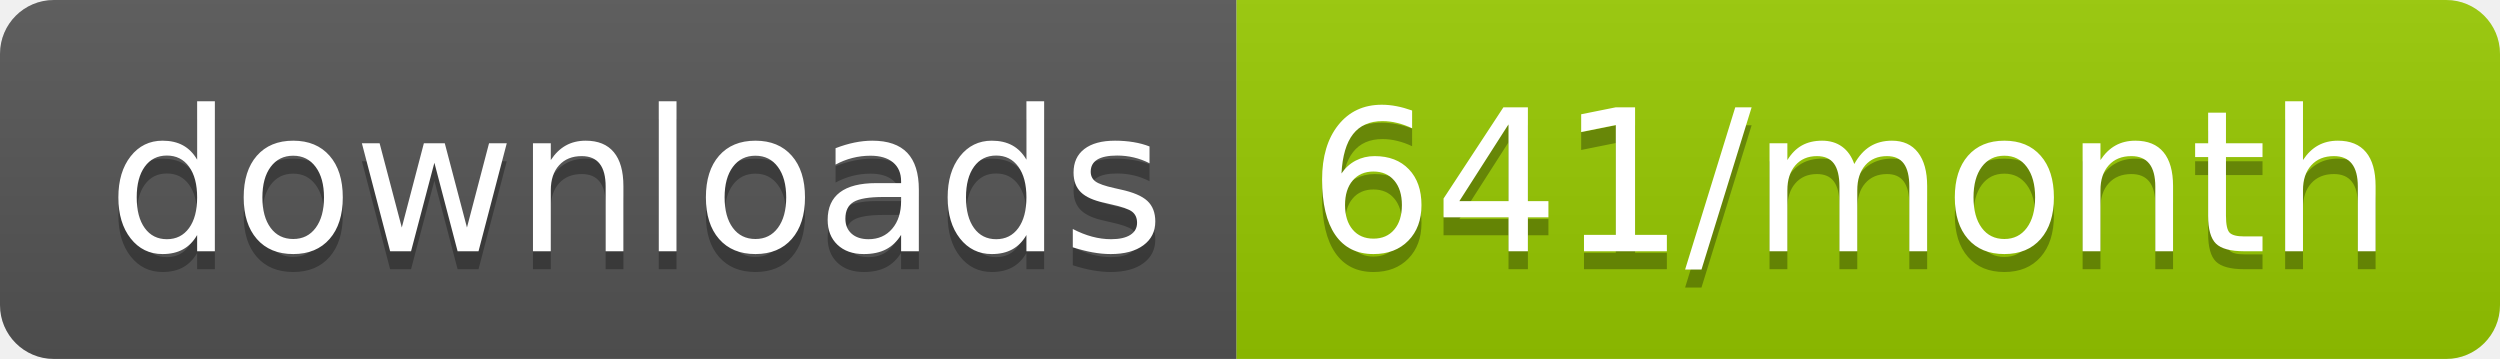
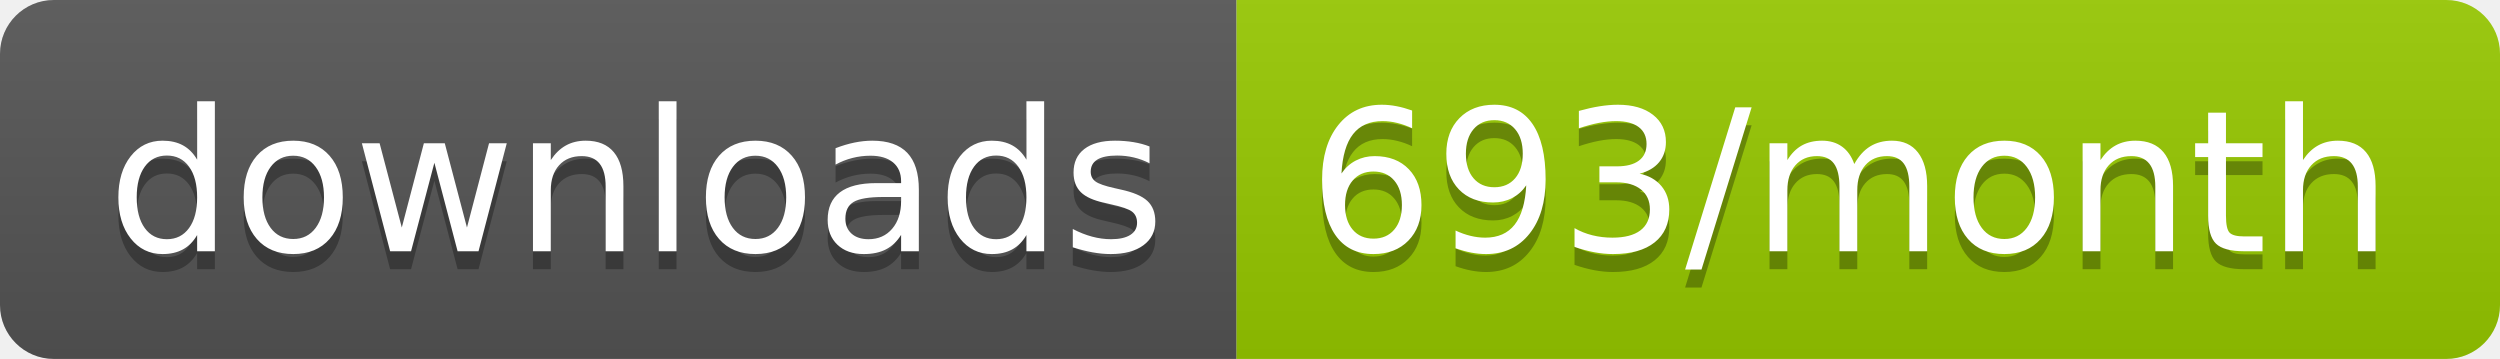
<svg xmlns="http://www.w3.org/2000/svg" width="139.3" height="20">
  <linearGradient id="smooth" x2="0" y2="100%">
    <stop offset="0" stop-color="#bbb" stop-opacity=".1" />
    <stop offset="1" stop-opacity=".1" />
  </linearGradient>
  <clipPath id="round">
    <rect width="139.3" height="20" rx="3" fill="#fff" />
  </clipPath>
  <g clip-path="url(#round)">
    <rect width="68.9" height="20" fill="#555" />
    <rect x="68.9" width="70.4" height="20" fill="#97CA00" />
    <rect width="139.3" height="20" fill="url(#smooth)" />
  </g>
  <g fill="#fff" text-anchor="middle" font-family="DejaVu Sans,Verdana,Geneva,sans-serif" font-size="110">
    <text x="354.5" y="150" fill="#010101" fill-opacity=".3" transform="scale(0.1)" textLength="589.0" lengthAdjust="spacing">downloads</text>
    <text x="354.5" y="140" transform="scale(0.1)" textLength="589.0" lengthAdjust="spacing">downloads</text>
-     <text x="1031.0" y="150" fill="#010101" fill-opacity=".3" transform="scale(0.1)" textLength="604.0" lengthAdjust="spacing">641/month</text>
-     <text x="1031.0" y="140" transform="scale(0.1)" textLength="604.0" lengthAdjust="spacing">641/month</text>
+     <text x="1031.0" y="150" fill="#010101" fill-opacity=".3" transform="scale(0.1)" textLength="604.0" lengthAdjust="spacing">693/month</text>
+     <text x="1031.0" y="140" transform="scale(0.1)" textLength="604.0" lengthAdjust="spacing">693/month</text>
  </g>
</svg>
